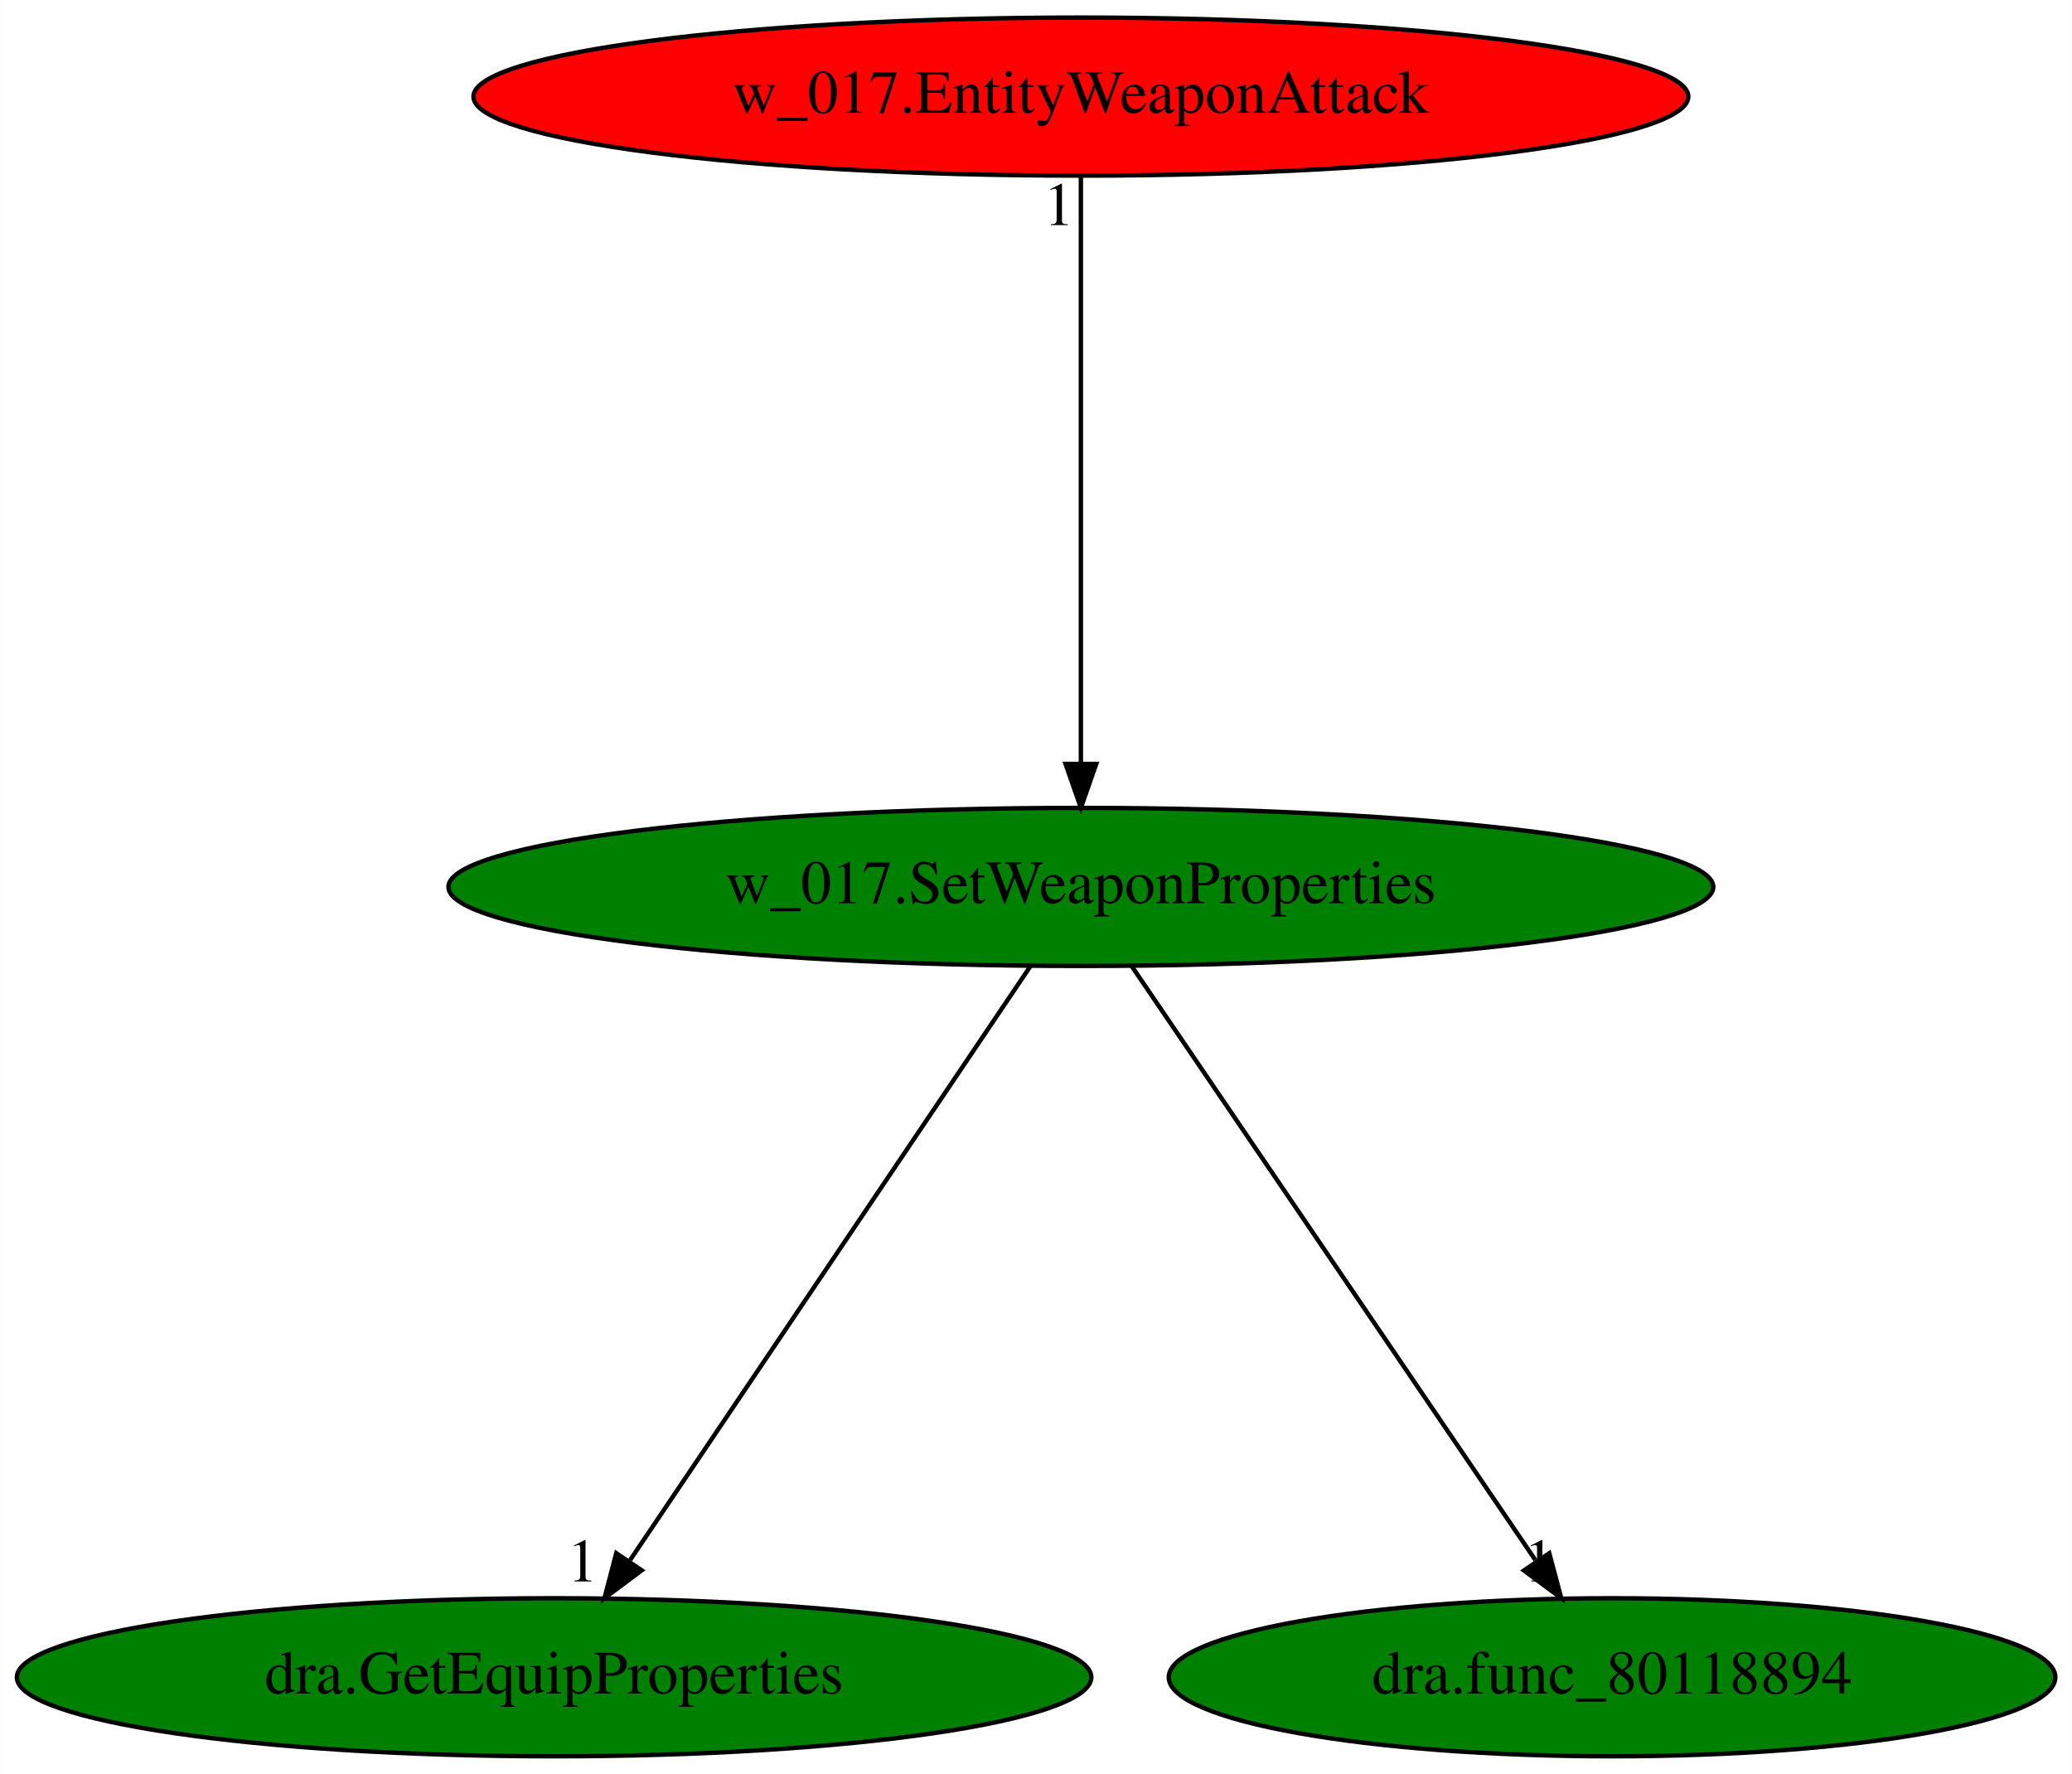
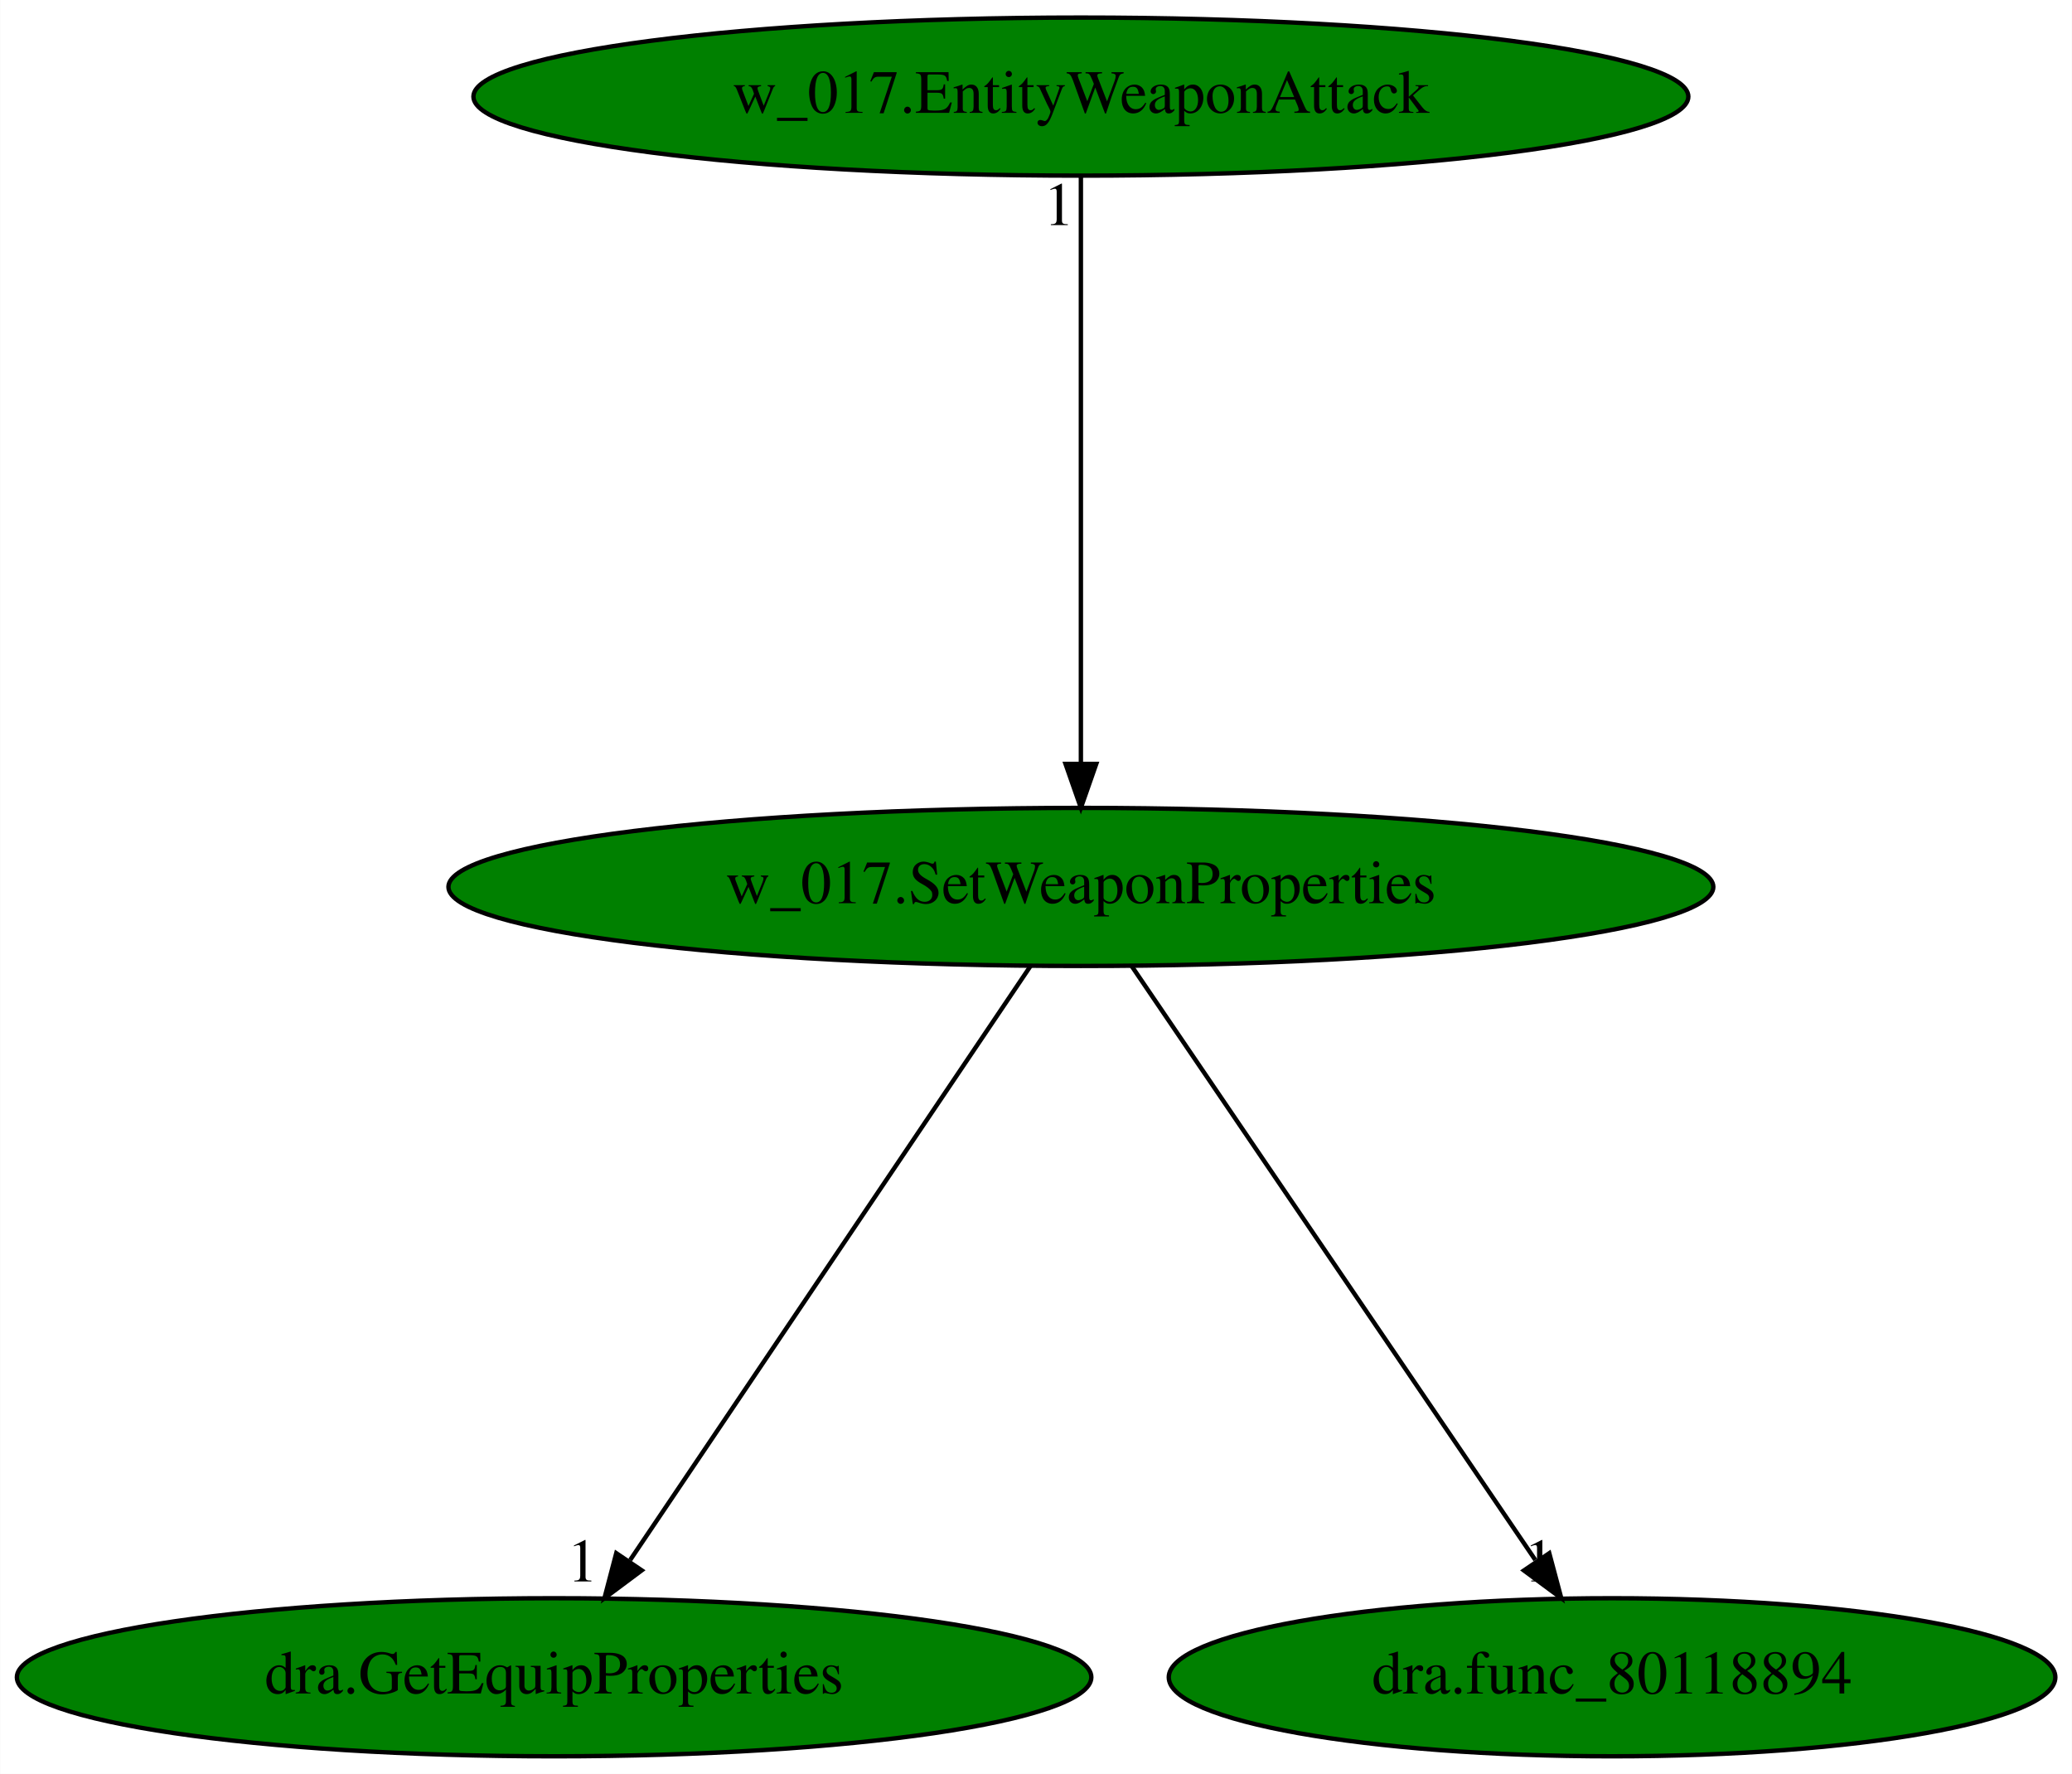
<svg xmlns="http://www.w3.org/2000/svg" xmlns:xlink="http://www.w3.org/1999/xlink" width="472pt" height="404pt" viewBox="0.00 0.00 471.93 404.00">
  <g id="graph0" class="graph" transform="scale(1 1) rotate(0) translate(4 400)">
    <polygon fill="white" stroke="transparent" points="-4,4 -4,-400 467.93,-400 467.93,4 -4,4" />
    <g id="node1" class="node">
      <ellipse fill="green" stroke="black" cx="242.19" cy="-198" rx="144.07" ry="18" />
      <text text-anchor="middle" x="242.19" y="-194.3" font-family="Times,serif" font-size="14.00">w_017.SetWeaponProperties</text>
    </g>
    <g id="node2" class="node">
      <g id="a_node2">
        <a xlink:href="dra.GetEquipProperties.svg" xlink:title="dra.GetEquipProperties">
          <ellipse fill="green" stroke="black" cx="122.19" cy="-18" rx="122.38" ry="18" />
          <text text-anchor="middle" x="122.19" y="-14.3" font-family="Times,serif" font-size="14.00">dra.GetEquipProperties</text>
        </a>
      </g>
    </g>
    <g id="edge1" class="edge">
      <path fill="none" stroke="black" d="M230.68,-179.93C209.54,-148.57 164.39,-81.6 139.52,-44.71" />
      <polygon fill="black" stroke="black" points="142.15,-42.35 133.66,-36.02 136.35,-46.26 142.15,-42.35" />
      <text text-anchor="middle" x="128.66" y="-39.82" font-family="Times,serif" font-size="14.00">1</text>
    </g>
    <g id="node3" class="node">
      <g id="a_node3">
        <a xlink:href="dra.func_80118894.svg" xlink:title="dra.func_80118894">
          <ellipse fill="green" stroke="black" cx="363.19" cy="-18" rx="100.98" ry="18" />
          <text text-anchor="middle" x="363.19" y="-14.3" font-family="Times,serif" font-size="14.00">dra.func_80118894</text>
        </a>
      </g>
    </g>
    <g id="edge2" class="edge">
      <path fill="none" stroke="black" d="M253.79,-179.93C275.11,-148.57 320.63,-81.6 345.71,-44.71" />
      <polygon fill="black" stroke="black" points="348.89,-46.25 351.62,-36.02 343.11,-42.32 348.89,-46.25" />
      <text text-anchor="middle" x="346.62" y="-39.82" font-family="Times,serif" font-size="14.00">1</text>
    </g>
    <g id="node4" class="node">
      <g id="a_node4">
        <a xlink:href="w_017.EntityWeaponAttack.svg" xlink:title="w_017.EntityWeaponAttack">
-           <ellipse fill="red" stroke="black" cx="242.19" cy="-378" rx="138.38" ry="18" />
+           <ellipse fill="green" stroke="black" cx="242.19" cy="-378" rx="138.38" ry="18" />
          <text text-anchor="middle" x="242.19" y="-374.3" font-family="Times,serif" font-size="14.00">w_017.EntityWeaponAttack</text>
        </a>
      </g>
    </g>
    <g id="edge3" class="edge">
      <path fill="none" stroke="black" d="M242.19,-359.93C242.19,-328.97 242.19,-263.3 242.19,-226.13" />
      <polygon fill="black" stroke="black" points="245.69,-226.02 242.19,-216.02 238.69,-226.02 245.69,-226.02" />
      <text text-anchor="middle" x="237.19" y="-348.73" font-family="Times,serif" font-size="14.00">1</text>
    </g>
  </g>
</svg>
